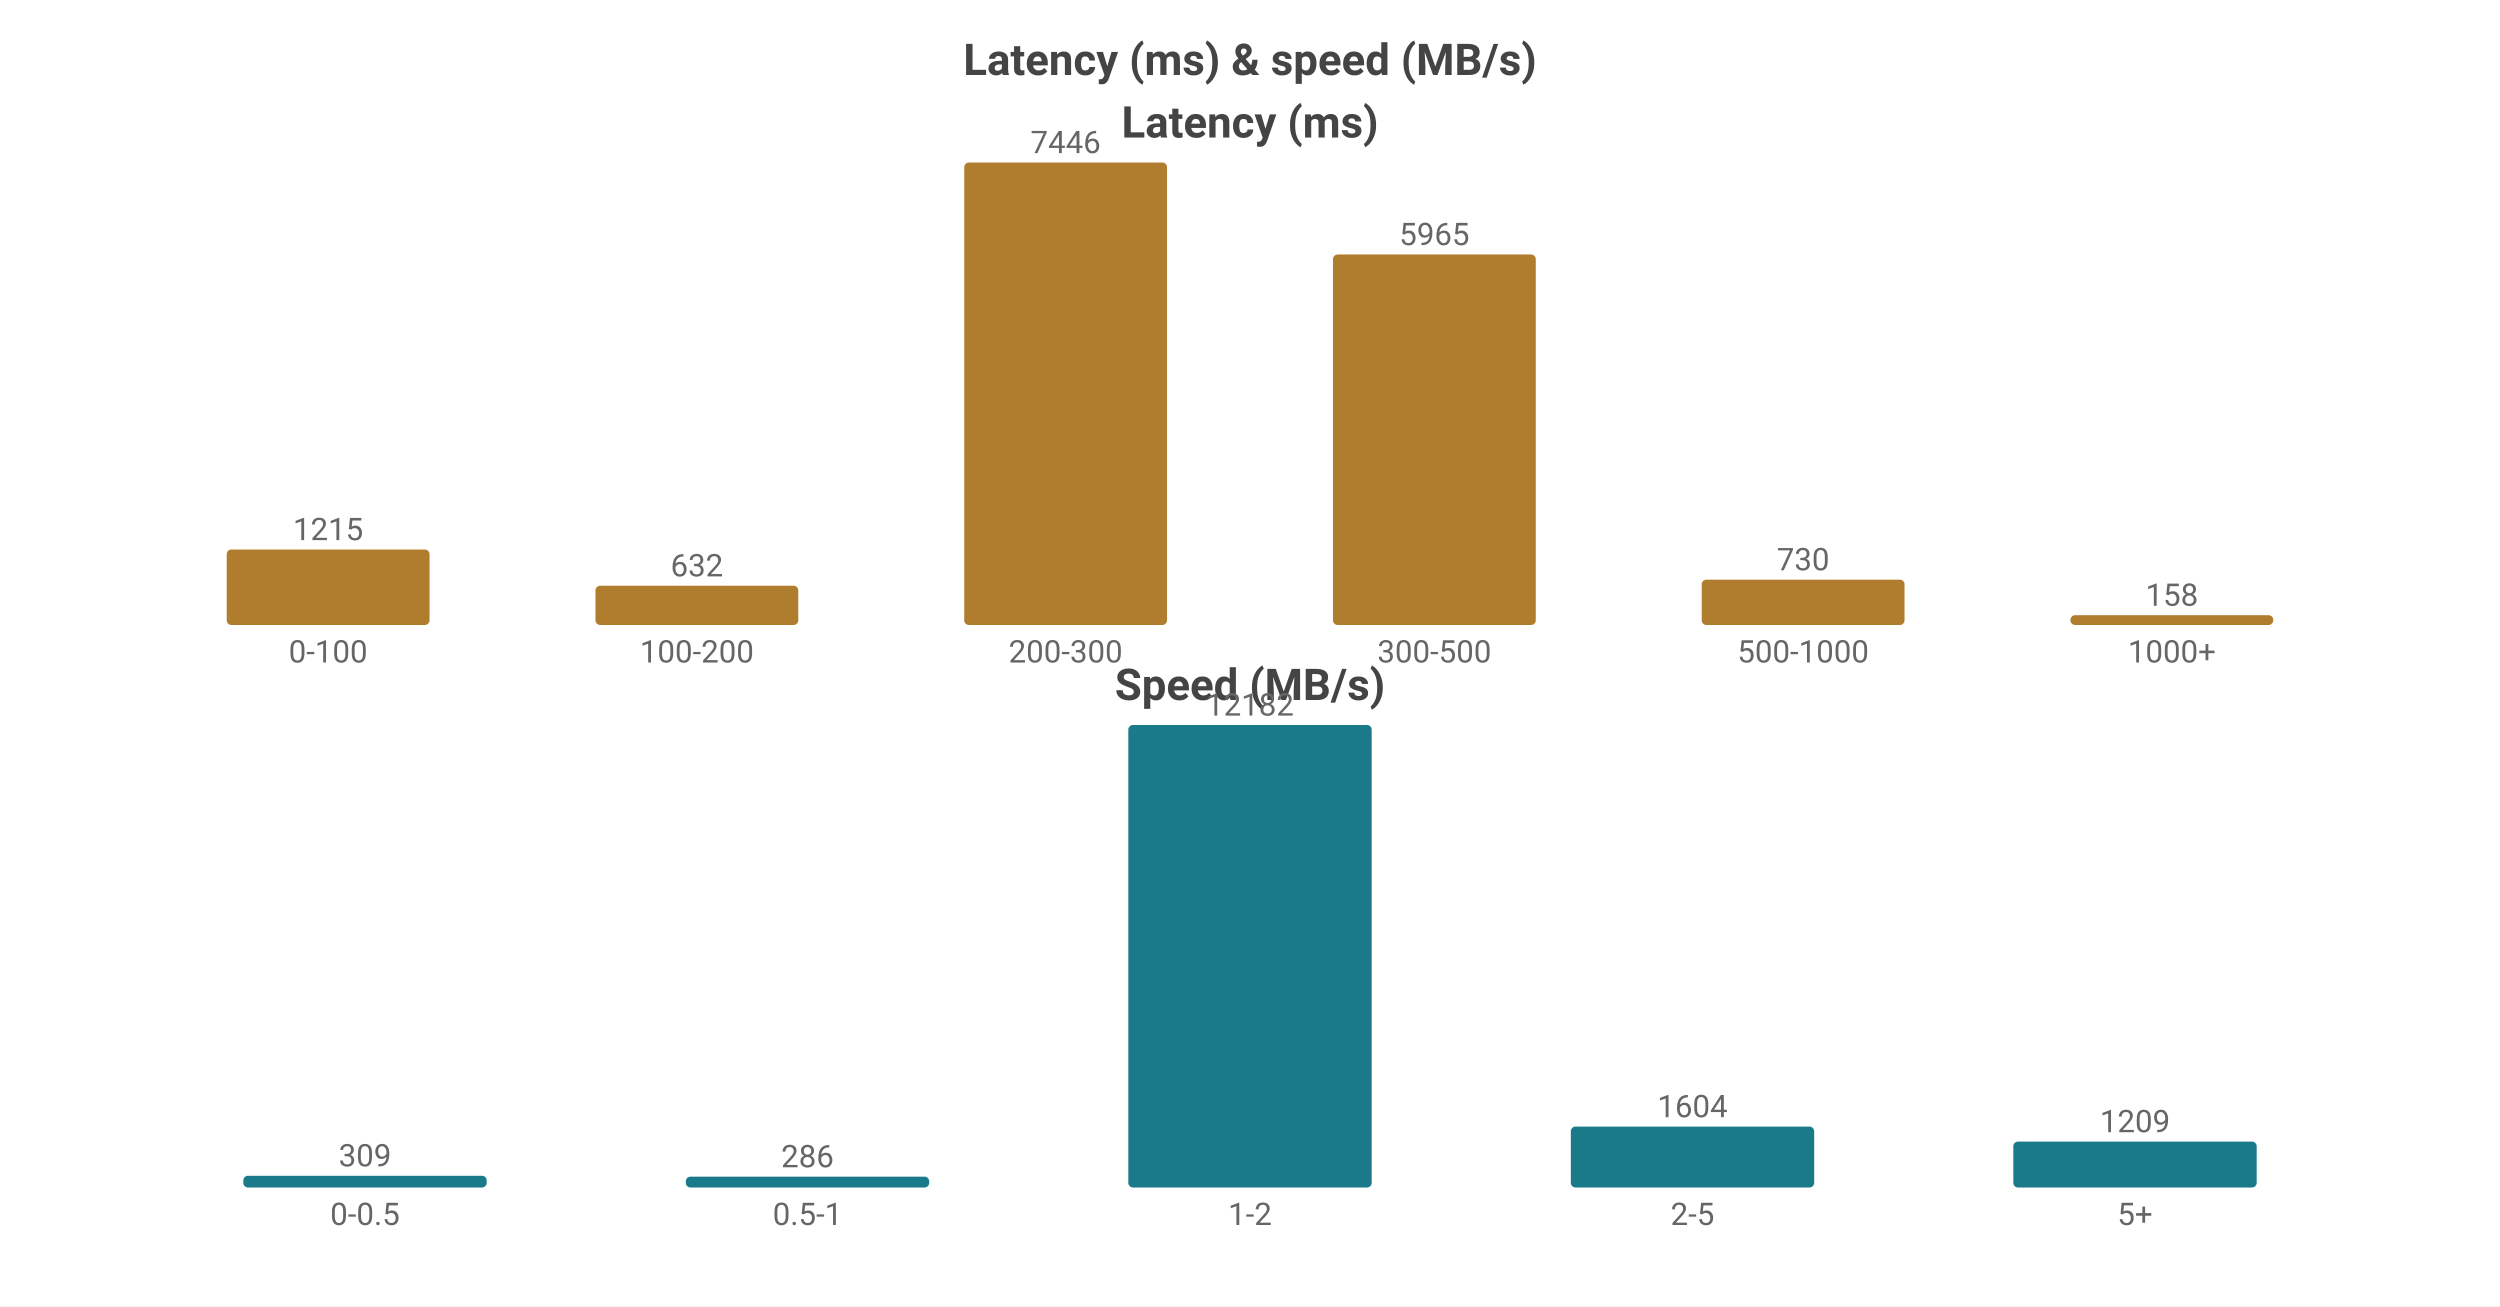
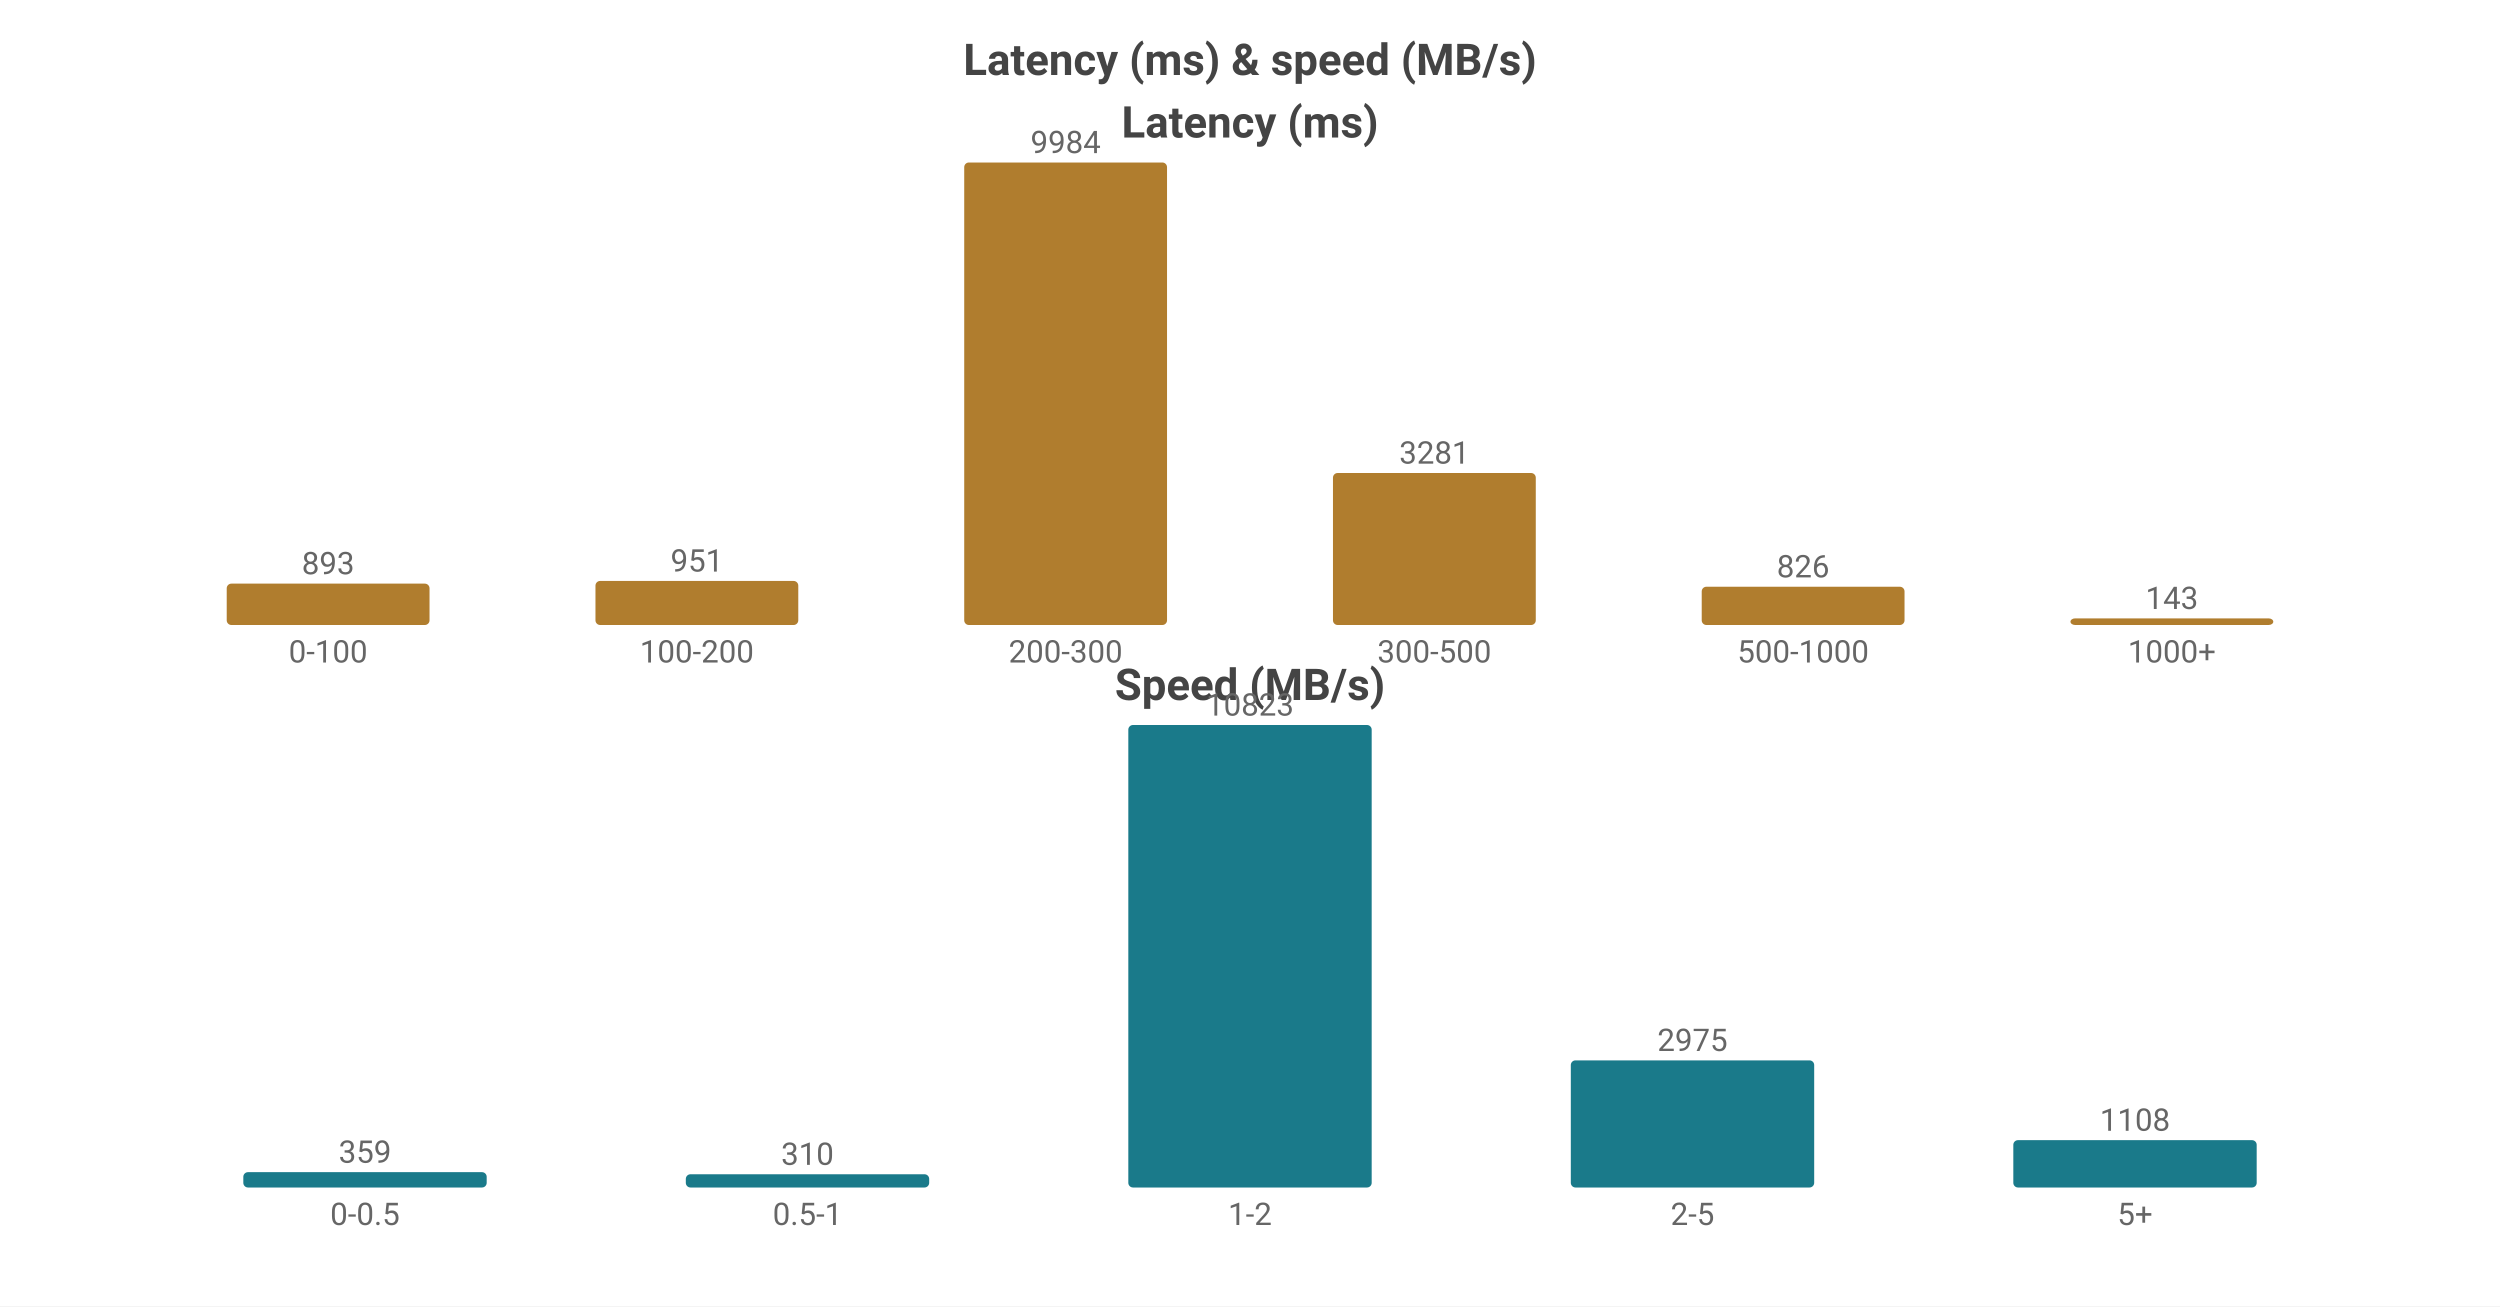
<svg xmlns="http://www.w3.org/2000/svg" width="800" height="418" viewBox="0 0 800 418">
  <rect width="800" height="418" fill="#ffffff" />
  <style>text{font-family:system-ui,-apple-system,'Segoe UI',Roboto,'PingFang SC','Microsoft YaHei','Noto Sans CJK SC',sans-serif}.g{stroke:#e8e8e8;stroke-width:1}.a{stroke:#999;stroke-width:1}.t{font-size:10px;fill:#666}.m{font-size:10px;text-anchor:middle;fill:#666}.e{font-size:10px;text-anchor:end;fill:#666}.l{font-size:11px;fill:#333}.tt{font-size:14px;font-weight:600;text-anchor:middle;fill:#444}.em{font-size:13px;text-anchor:middle;fill:#999}</style>
  <text class="tt" x="400.0" y="24">Latency (ms) &amp; speed (MB/s)</text>
  <text class="tt" x="400.0" y="44">Latency (ms)</text>
-   <rect x="72.55" y="175.85" width="64.9" height="24.15" fill="#b07d2e" rx="1.5" />
-   <text class="m" x="105.0" y="172.85">1215</text>
+   <rect x="72.55" y="186.762" width="64.9" height="13.238" fill="#b07d2e" rx="1.5" />
+   <text class="m" x="105.0" y="183.762">893</text>
  <text class="m" x="105.0" y="212">0-100</text>
-   <rect x="190.55" y="187.438" width="64.9" height="12.562" fill="#b07d2e" rx="1.5" />
-   <text class="m" x="223.0" y="184.438">632</text>
+   <rect x="190.55" y="185.903" width="64.9" height="14.097" fill="#b07d2e" rx="1.5" />
+   <text class="m" x="223.0" y="182.903">951</text>
  <text class="m" x="223.0" y="212">100-200</text>
  <rect x="308.55" y="52.0" width="64.9" height="148.0" fill="#b07d2e" rx="1.5" />
-   <text class="m" x="341.0" y="49.0">7446</text>
+   <text class="m" x="341.0" y="49.0">9984</text>
  <text class="m" x="341.0" y="212">200-300</text>
-   <rect x="426.55" y="81.437" width="64.9" height="118.563" fill="#b07d2e" rx="1.5" />
-   <text class="m" x="459.0" y="78.437">5965</text>
+   <rect x="426.55" y="151.363" width="64.9" height="48.637" fill="#b07d2e" rx="1.5" />
+   <text class="m" x="459.0" y="148.363">3281</text>
  <text class="m" x="459.0" y="212">300-500</text>
-   <rect x="544.55" y="185.49" width="64.9" height="14.51" fill="#b07d2e" rx="1.5" />
-   <text class="m" x="577.0" y="182.49">730</text>
+   <rect x="544.55" y="187.756" width="64.9" height="12.244" fill="#b07d2e" rx="1.5" />
+   <text class="m" x="577.0" y="184.756">826</text>
  <text class="m" x="577.0" y="212">500-1000</text>
-   <rect x="662.55" y="196.86" width="64.9" height="3.14" fill="#b07d2e" rx="1.5" />
-   <text class="m" x="695.0" y="193.86">158</text>
+   <rect x="662.55" y="197.88" width="64.9" height="2.12" fill="#b07d2e" rx="1.5" />
+   <text class="m" x="695.0" y="194.88">143</text>
  <text class="m" x="695.0" y="212">1000+</text>
  <text class="tt" x="400.0" y="224">Speed (MB/s)</text>
-   <rect x="77.86" y="376.246" width="77.88" height="3.754" fill="#1a7a8a" rx="1.5" />
-   <text class="m" x="116.8" y="373.246">309</text>
+   <rect x="77.86" y="375.091" width="77.88" height="4.909" fill="#1a7a8a" rx="1.5" />
+   <text class="m" x="116.8" y="372.091">359</text>
  <text class="m" x="116.8" y="392">0-0.5</text>
-   <rect x="219.46" y="376.525" width="77.88" height="3.475" fill="#1a7a8a" rx="1.5" />
-   <text class="m" x="258.4" y="373.525">286</text>
+   <rect x="219.46" y="375.761" width="77.88" height="4.239" fill="#1a7a8a" rx="1.5" />
+   <text class="m" x="258.4" y="372.761">310</text>
  <text class="m" x="258.4" y="392">0.5-1</text>
  <rect x="361.06" y="232.0" width="77.88" height="148.0" fill="#1a7a8a" rx="1.5" />
-   <text class="m" x="400.0" y="229.0">12182</text>
+   <text class="m" x="400.0" y="229.0">10823</text>
  <text class="m" x="400.0" y="392">1-2</text>
-   <rect x="502.66" y="360.513" width="77.88" height="19.487" fill="#1a7a8a" rx="1.5" />
-   <text class="m" x="541.6" y="357.513">1604</text>
+   <rect x="502.66" y="339.318" width="77.88" height="40.682" fill="#1a7a8a" rx="1.5" />
+   <text class="m" x="541.6" y="336.318">2975</text>
  <text class="m" x="541.6" y="392">2-5</text>
-   <rect x="644.26" y="365.312" width="77.88" height="14.688" fill="#1a7a8a" rx="1.5" />
-   <text class="m" x="683.2" y="362.312">1209</text>
+   <rect x="644.26" y="364.849" width="77.88" height="15.151" fill="#1a7a8a" rx="1.5" />
+   <text class="m" x="683.2" y="361.849">1108</text>
  <text class="m" x="683.2" y="392">5+</text>
</svg>
